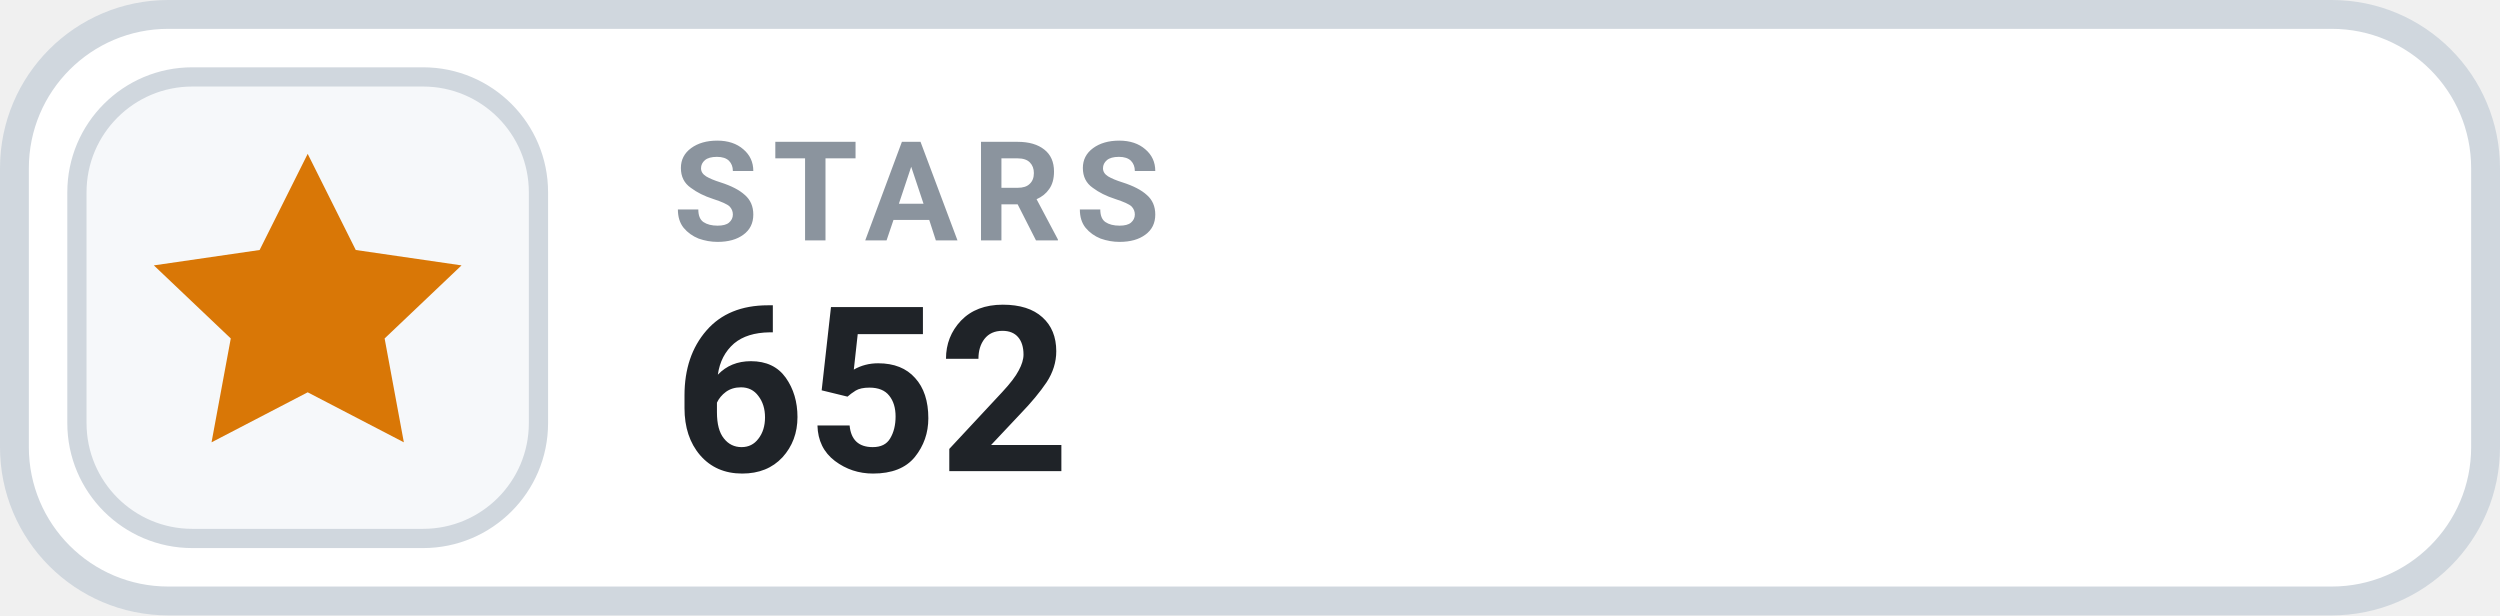
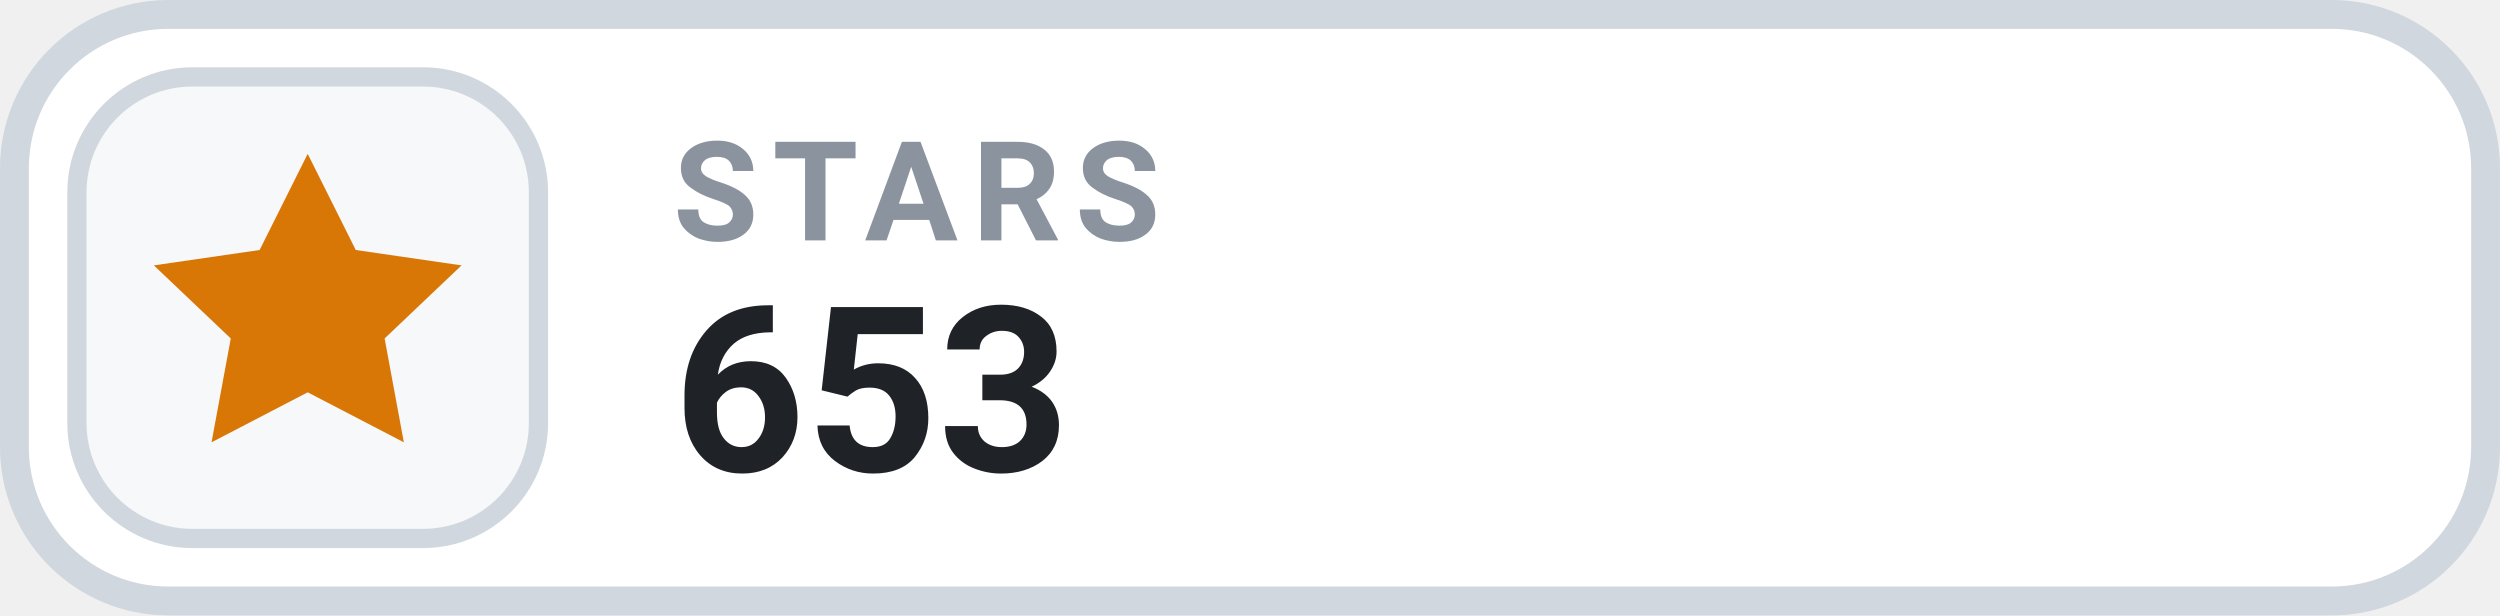
- <svg xmlns="http://www.w3.org/2000/svg" width="130" height="32" viewBox="0 0 130 32" role="img" aria-label="STARS 652">
+ <svg xmlns="http://www.w3.org/2000/svg" width="130" height="32" viewBox="0 0 130 32" role="img" aria-label="STARS 653">
  <rect x=".75" y=".75" width="128.5" height="30.5" rx="8" fill="#FFFFFF" stroke="#D0D7DE" stroke-width="1.5" />
  <rect x="4" y="4" width="24" height="24" rx="6" fill="#F6F8FA" stroke="#D0D7DE" stroke-width="1" />
  <g transform="translate(16 16)" style="color:#D97706;">
    <path d="M0 -8 l2.5 5 5.5 .8 -4 3.8 1 5.4 -5 -2.6 -5 2.6 1 -5.4 -4 -3.8 5.5 -.8 Z" fill="currentColor" />
  </g>
  <text x="35" y="12.5" fill="#8B949E" font-family="-apple-system,BlinkMacSystemFont,'Segoe UI',Roboto,Helvetica,Arial,sans-serif" font-size="7.2" font-weight="700" letter-spacing=".75">STARS</text>
-   <text x="35" y="24.5" fill="#1F2328" font-family="-apple-system,BlinkMacSystemFont,'Segoe UI',Roboto,Helvetica,Arial,sans-serif" font-size="12" font-weight="700">652</text>
+   <text x="35" y="24.5" fill="#1F2328" font-family="-apple-system,BlinkMacSystemFont,'Segoe UI',Roboto,Helvetica,Arial,sans-serif" font-size="12" font-weight="700">653</text>
</svg>
